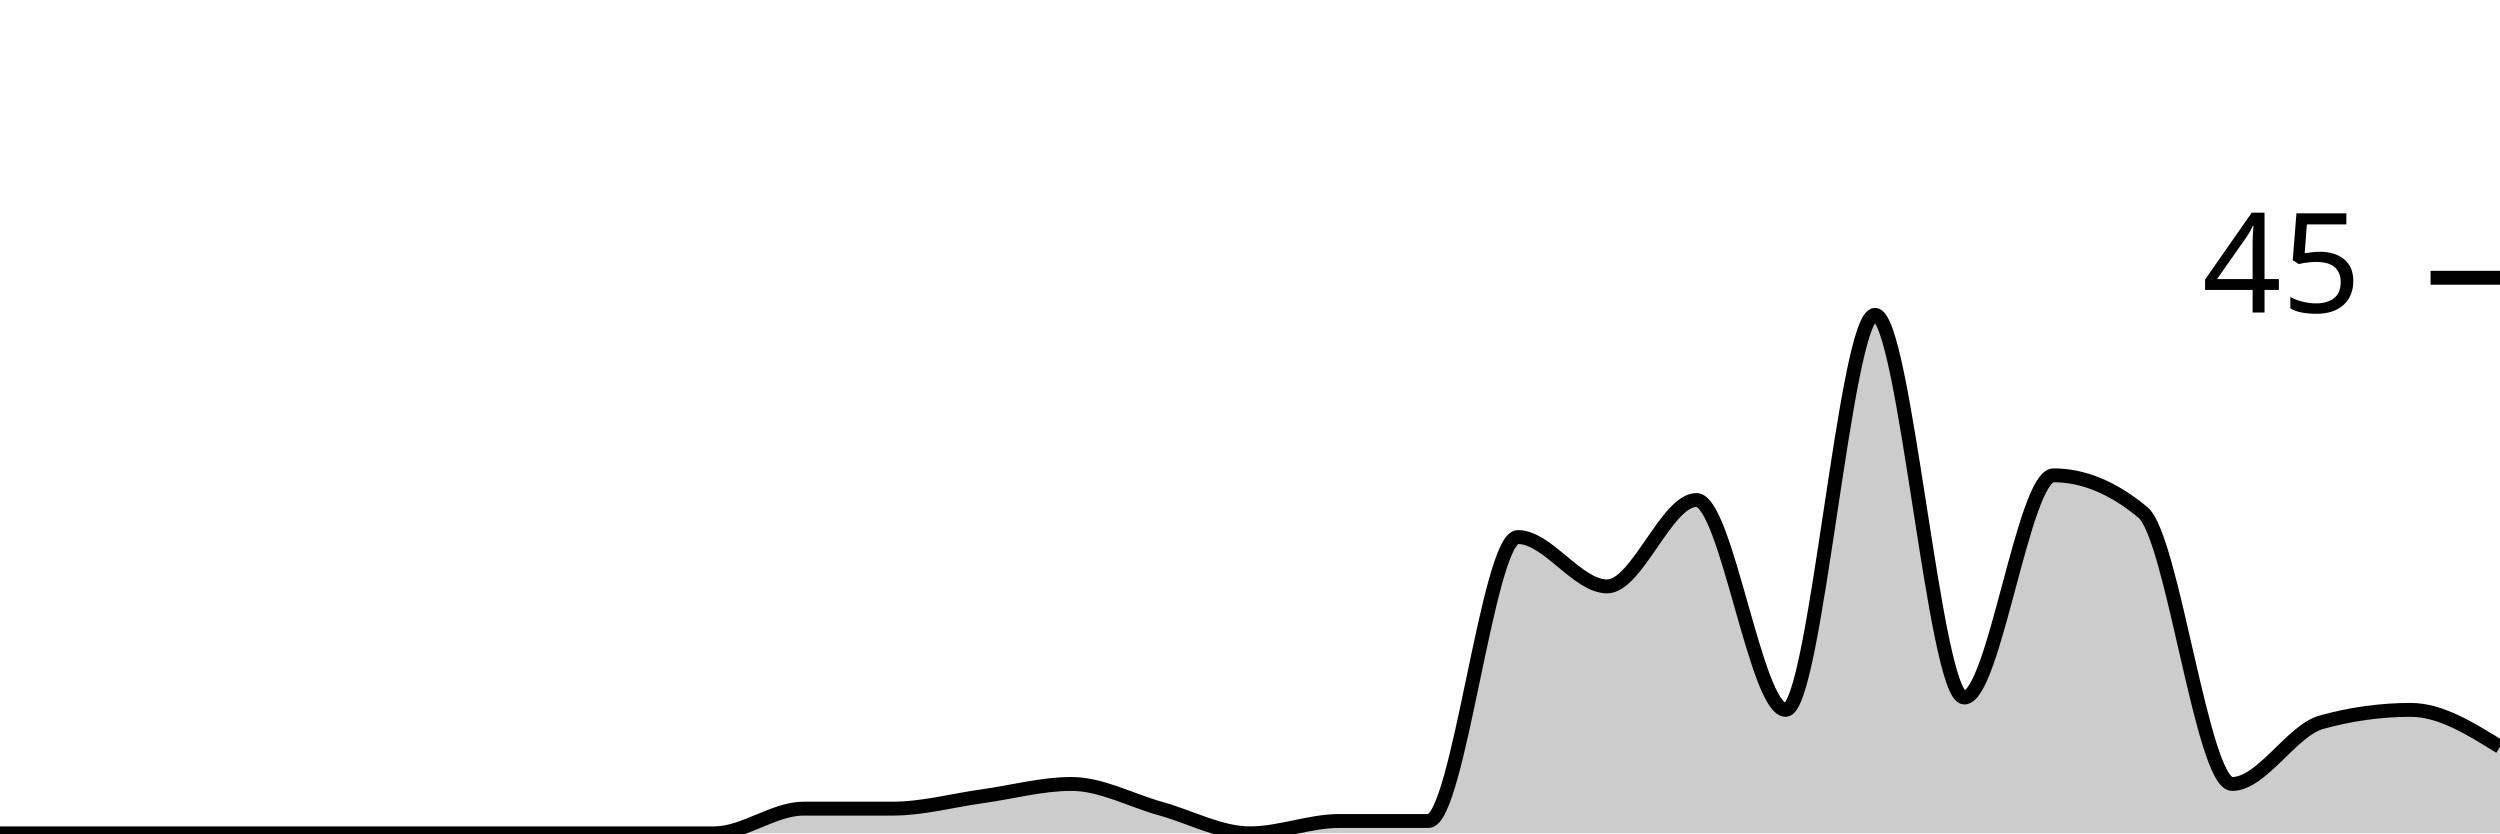
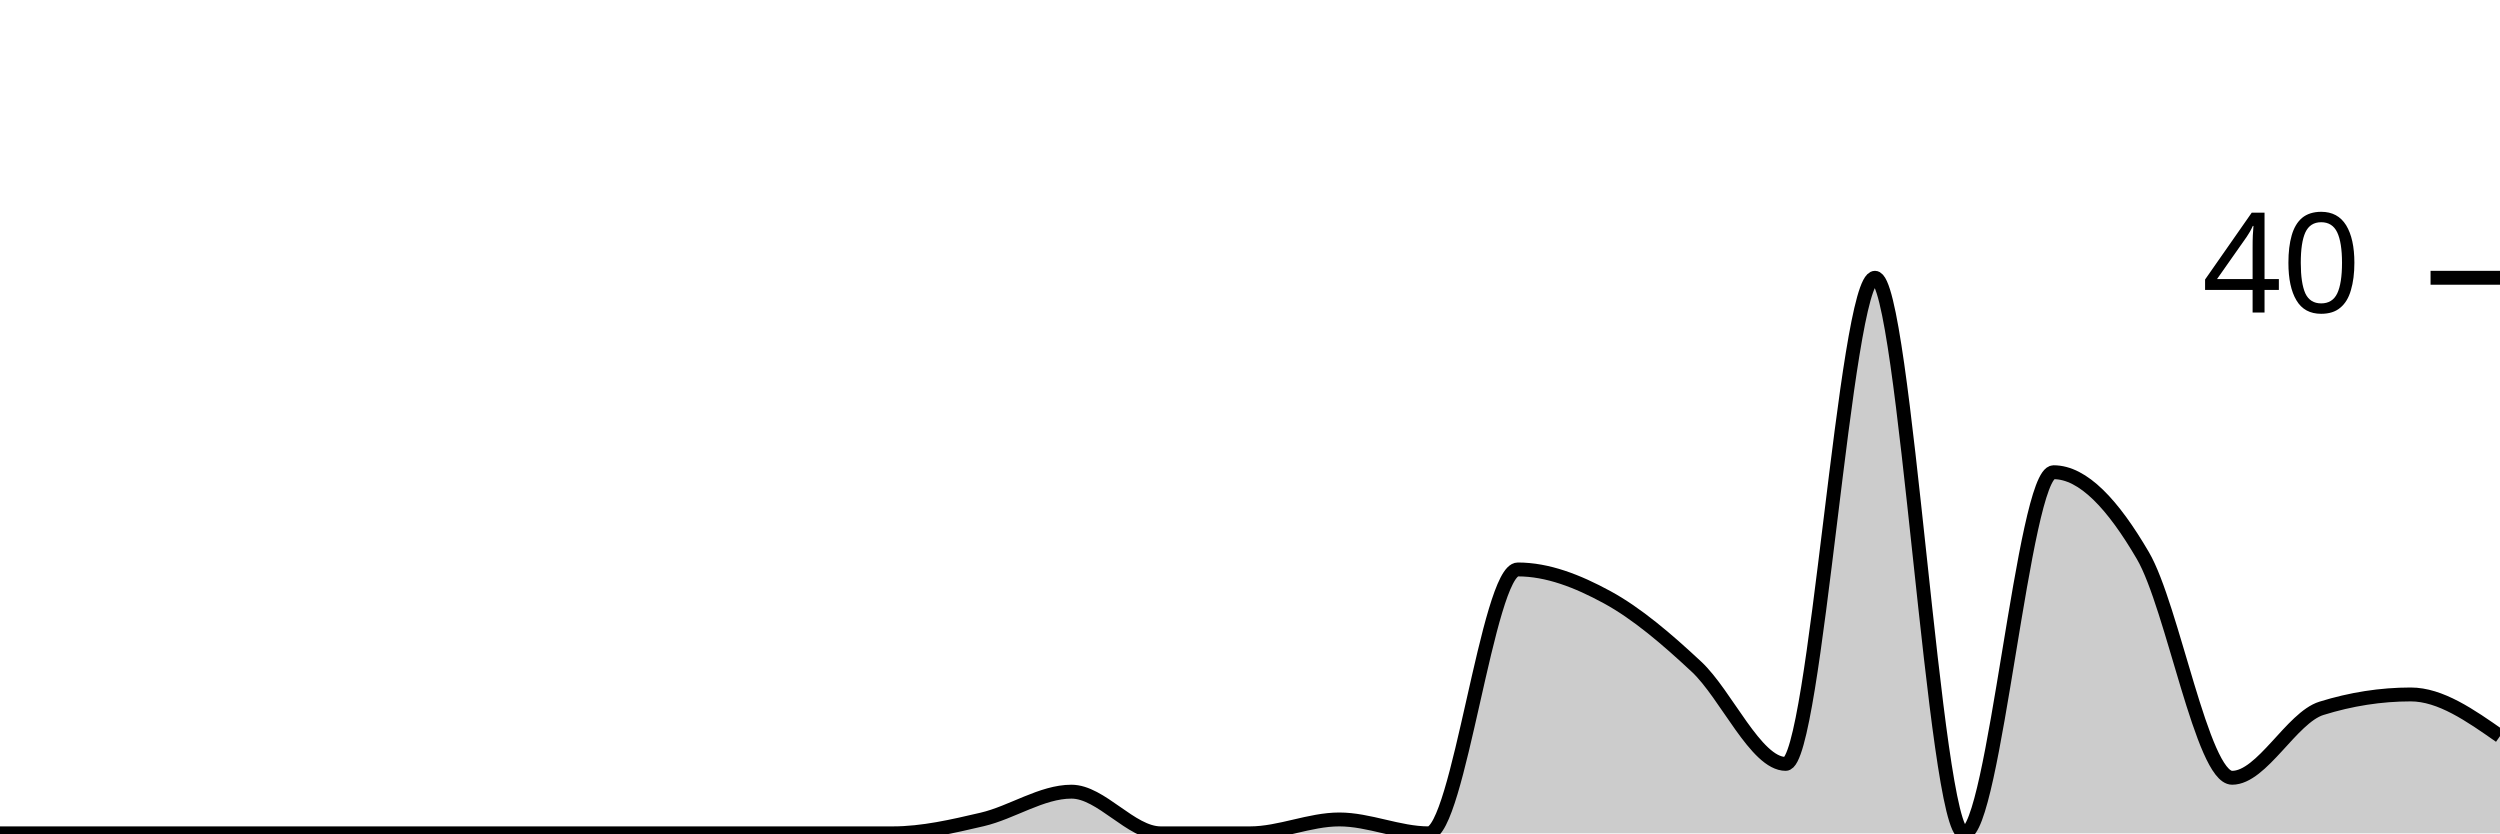
<svg xmlns="http://www.w3.org/2000/svg" viewBox="0 0 180 60">
  <g transform="translate(0,20)">
-     <path class="area" fill="rgba(0, 0, 0, 0.2)" d="M0,40C2.143,40,4.286,40,6.429,40C8.571,40,10.714,40,12.857,40C15,40,17.143,40,19.286,40C21.429,40,23.571,40,25.714,40C27.857,40,30,40,32.143,40C34.286,40,36.429,40,38.571,40C40.714,40,42.857,40,45,40C47.143,40,49.286,40,51.429,40C53.571,40,55.714,38.222,57.857,38.222C60,38.222,62.143,38.222,64.286,38.222C66.429,38.222,68.571,37.63,70.714,37.333C72.857,37.037,75,36.444,77.143,36.444C79.286,36.444,81.429,37.63,83.571,38.222C85.714,38.815,87.857,40,90,40C92.143,40,94.286,39.111,96.429,39.111C98.571,39.111,100.714,39.111,102.857,39.111C105,39.111,107.143,18.667,109.286,18.667C111.429,18.667,113.571,22.222,115.714,22.222C117.857,22.222,120,16,122.143,16C124.286,16,126.429,31.111,128.571,31.111C130.714,31.111,132.857,2.667,135,2.667C137.143,2.667,139.286,30.222,141.429,30.222C143.571,30.222,145.714,14.222,147.857,14.222C150,14.222,152.143,15.111,154.286,16.889C156.429,18.667,158.571,36.444,160.714,36.444C162.857,36.444,165,32.593,167.143,32C169.286,31.407,171.429,31.111,173.571,31.111C175.714,31.111,177.857,32.444,180,33.778L180,40C177.857,40,175.714,40,173.571,40C171.429,40,169.286,40,167.143,40C165,40,162.857,40,160.714,40C158.571,40,156.429,40,154.286,40C152.143,40,150,40,147.857,40C145.714,40,143.571,40,141.429,40C139.286,40,137.143,40,135,40C132.857,40,130.714,40,128.571,40C126.429,40,124.286,40,122.143,40C120,40,117.857,40,115.714,40C113.571,40,111.429,40,109.286,40C107.143,40,105,40,102.857,40C100.714,40,98.571,40,96.429,40C94.286,40,92.143,40,90,40C87.857,40,85.714,40,83.571,40C81.429,40,79.286,40,77.143,40C75,40,72.857,40,70.714,40C68.571,40,66.429,40,64.286,40C62.143,40,60,40,57.857,40C55.714,40,53.571,40,51.429,40C49.286,40,47.143,40,45,40C42.857,40,40.714,40,38.571,40C36.429,40,34.286,40,32.143,40C30,40,27.857,40,25.714,40C23.571,40,21.429,40,19.286,40C17.143,40,15,40,12.857,40C10.714,40,8.571,40,6.429,40C4.286,40,2.143,40,0,40Z" />
-     <path class="line" stroke="black" fill="none" d="M0,40C2.143,40,4.286,40,6.429,40C8.571,40,10.714,40,12.857,40C15,40,17.143,40,19.286,40C21.429,40,23.571,40,25.714,40C27.857,40,30,40,32.143,40C34.286,40,36.429,40,38.571,40C40.714,40,42.857,40,45,40C47.143,40,49.286,40,51.429,40C53.571,40,55.714,38.222,57.857,38.222C60,38.222,62.143,38.222,64.286,38.222C66.429,38.222,68.571,37.63,70.714,37.333C72.857,37.037,75,36.444,77.143,36.444C79.286,36.444,81.429,37.63,83.571,38.222C85.714,38.815,87.857,40,90,40C92.143,40,94.286,39.111,96.429,39.111C98.571,39.111,100.714,39.111,102.857,39.111C105,39.111,107.143,18.667,109.286,18.667C111.429,18.667,113.571,22.222,115.714,22.222C117.857,22.222,120,16,122.143,16C124.286,16,126.429,31.111,128.571,31.111C130.714,31.111,132.857,2.667,135,2.667C137.143,2.667,139.286,30.222,141.429,30.222C143.571,30.222,145.714,14.222,147.857,14.222C150,14.222,152.143,15.111,154.286,16.889C156.429,18.667,158.571,36.444,160.714,36.444C162.857,36.444,165,32.593,167.143,32C169.286,31.407,171.429,31.111,173.571,31.111C175.714,31.111,177.857,32.444,180,33.778" />
+     <path class="area" fill="rgba(0, 0, 0, 0.2)" d="M0,40C2.143,40,4.286,40,6.429,40C8.571,40,10.714,40,12.857,40C15,40,17.143,40,19.286,40C21.429,40,23.571,40,25.714,40C27.857,40,30,40,32.143,40C34.286,40,36.429,40,38.571,40C40.714,40,42.857,40,45,40C47.143,40,49.286,40,51.429,40C53.571,40,55.714,40,57.857,40C60,40,62.143,40,64.286,40C66.429,40,68.571,39.5,70.714,39C72.857,38.5,75,37,77.143,37C79.286,37,81.429,40,83.571,40C85.714,40,87.857,40,90,40C92.143,40,94.286,39,96.429,39C98.571,39,100.714,40,102.857,40C105,40,107.143,21,109.286,21C111.429,21,113.571,21.833,115.714,23C117.857,24.167,120,26,122.143,28C124.286,30,126.429,35,128.571,35C130.714,35,132.857,0,135,0C137.143,0,139.286,40,141.429,40C143.571,40,145.714,14,147.857,14C150,14,152.143,16.333,154.286,20C156.429,23.667,158.571,36,160.714,36C162.857,36,165,31.667,167.143,31C169.286,30.333,171.429,30,173.571,30C175.714,30,177.857,31.5,180,33L180,40C177.857,40,175.714,40,173.571,40C171.429,40,169.286,40,167.143,40C165,40,162.857,40,160.714,40C158.571,40,156.429,40,154.286,40C152.143,40,150,40,147.857,40C145.714,40,143.571,40,141.429,40C139.286,40,137.143,40,135,40C132.857,40,130.714,40,128.571,40C126.429,40,124.286,40,122.143,40C120,40,117.857,40,115.714,40C113.571,40,111.429,40,109.286,40C107.143,40,105,40,102.857,40C100.714,40,98.571,40,96.429,40C94.286,40,92.143,40,90,40C87.857,40,85.714,40,83.571,40C81.429,40,79.286,40,77.143,40C75,40,72.857,40,70.714,40C68.571,40,66.429,40,64.286,40C62.143,40,60,40,57.857,40C55.714,40,53.571,40,51.429,40C49.286,40,47.143,40,45,40C42.857,40,40.714,40,38.571,40C36.429,40,34.286,40,32.143,40C30,40,27.857,40,25.714,40C23.571,40,21.429,40,19.286,40C17.143,40,15,40,12.857,40C10.714,40,8.571,40,6.429,40C4.286,40,2.143,40,0,40Z" />
+     <path class="line" stroke="black" fill="none" d="M0,40C2.143,40,4.286,40,6.429,40C8.571,40,10.714,40,12.857,40C15,40,17.143,40,19.286,40C21.429,40,23.571,40,25.714,40C27.857,40,30,40,32.143,40C34.286,40,36.429,40,38.571,40C40.714,40,42.857,40,45,40C47.143,40,49.286,40,51.429,40C53.571,40,55.714,40,57.857,40C60,40,62.143,40,64.286,40C66.429,40,68.571,39.5,70.714,39C72.857,38.5,75,37,77.143,37C79.286,37,81.429,40,83.571,40C85.714,40,87.857,40,90,40C92.143,40,94.286,39,96.429,39C98.571,39,100.714,40,102.857,40C105,40,107.143,21,109.286,21C111.429,21,113.571,21.833,115.714,23C117.857,24.167,120,26,122.143,28C124.286,30,126.429,35,128.571,35C130.714,35,132.857,0,135,0C137.143,0,139.286,40,141.429,40C143.571,40,145.714,14,147.857,14C150,14,152.143,16.333,154.286,20C156.429,23.667,158.571,36,160.714,36C162.857,36,165,31.667,167.143,31C169.286,30.333,171.429,30,173.571,30C175.714,30,177.857,31.5,180,33" />
    <path class="axis-ceiling" stroke-width="1" stroke="black" fill="none" d="M175,0L180,0" />
-     <text class="axis-ceiling-label" font-family="sans-serif" text-anchor="end" font-size="10px" x="170" y="2.5">45</text>
+     <text class="axis-ceiling-label" font-family="sans-serif" text-anchor="end" font-size="10px" x="170" y="2.5">40</text>
  </g>
</svg>
